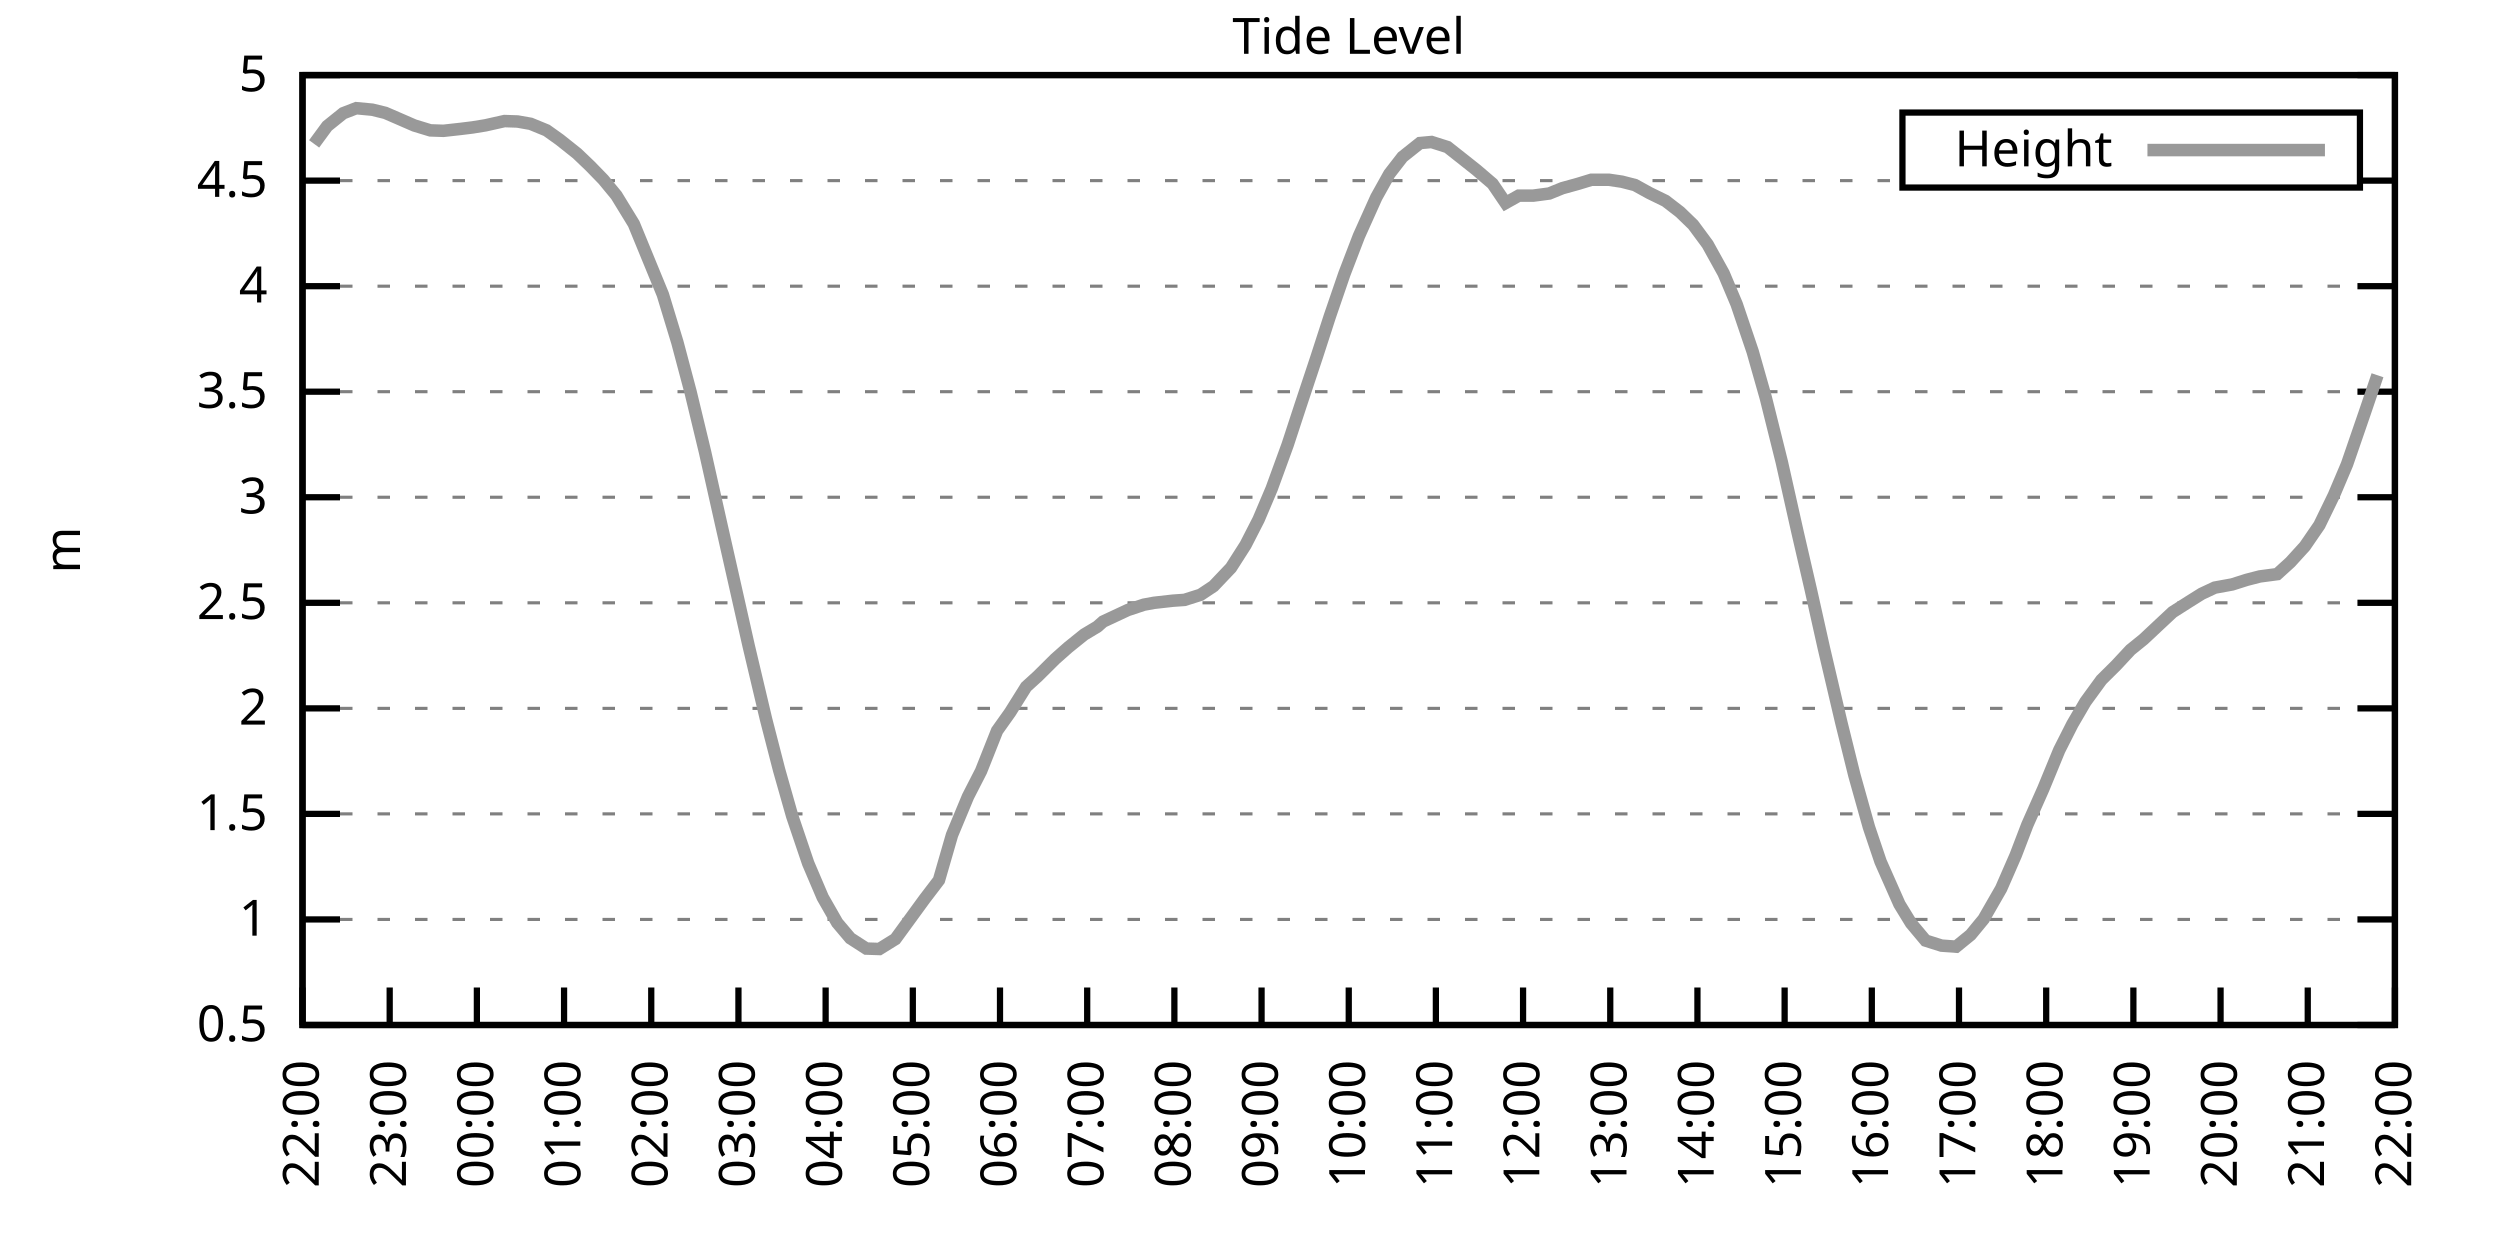
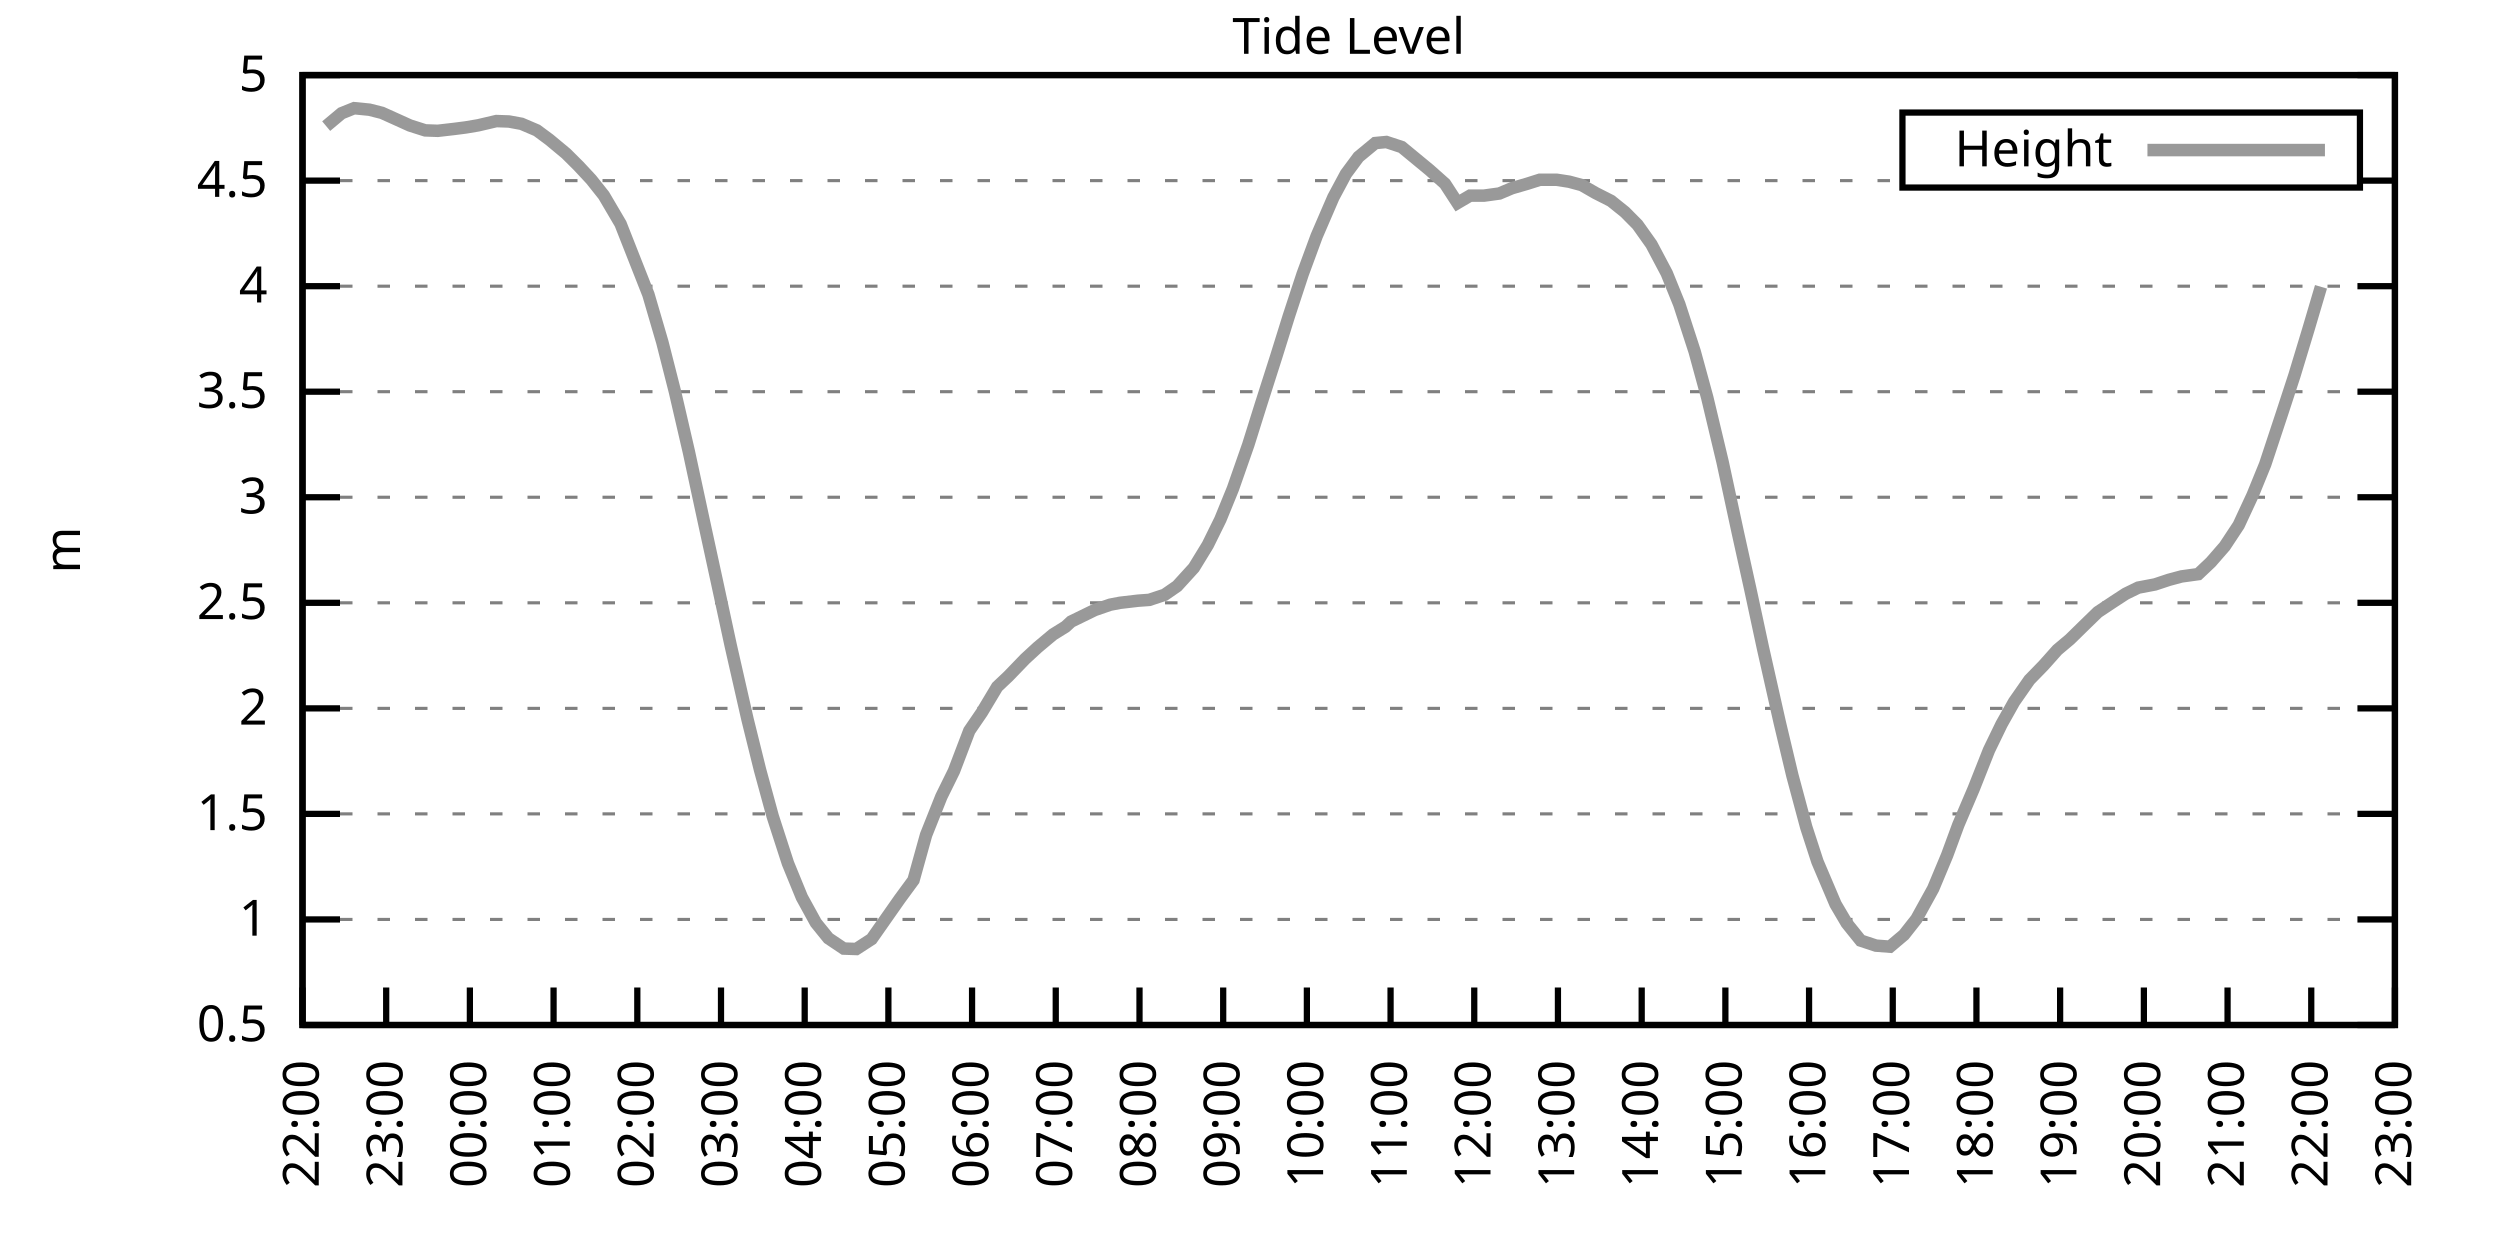
<svg xmlns="http://www.w3.org/2000/svg" xmlns:xlink="http://www.w3.org/1999/xlink" width="400" height="200" viewBox="0 0 400 200">
  <g id="gnuplot_canvas">
    <rect x="0" y="0" width="400" height="200" fill="none" />
    <defs>
      <circle id="gpDot" r="0.5" stroke-width="0.5" stroke="currentColor" />
      <path id="gpPt0" stroke-width="0.333" stroke="currentColor" d="M-1,0 h2 M0,-1 v2" />
      <path id="gpPt1" stroke-width="0.333" stroke="currentColor" d="M-1,-1 L1,1 M1,-1 L-1,1" />
      <path id="gpPt2" stroke-width="0.333" stroke="currentColor" d="M-1,0 L1,0 M0,-1 L0,1 M-1,-1 L1,1 M-1,1 L1,-1" />
      <rect id="gpPt3" stroke-width="0.333" stroke="currentColor" x="-1" y="-1" width="2" height="2" />
      <rect id="gpPt4" stroke-width="0.333" stroke="currentColor" fill="currentColor" x="-1" y="-1" width="2" height="2" />
      <circle id="gpPt5" stroke-width="0.333" stroke="currentColor" cx="0" cy="0" r="1" />
      <use xlink:href="#gpPt5" id="gpPt6" fill="currentColor" stroke="none" />
      <path id="gpPt7" stroke-width="0.333" stroke="currentColor" d="M0,-1.33 L-1.33,0.67 L1.33,0.67 z" />
      <use xlink:href="#gpPt7" id="gpPt8" fill="currentColor" stroke="none" />
      <use xlink:href="#gpPt7" id="gpPt9" stroke="currentColor" transform="rotate(180)" />
      <use xlink:href="#gpPt9" id="gpPt10" fill="currentColor" stroke="none" />
      <use xlink:href="#gpPt3" id="gpPt11" stroke="currentColor" transform="rotate(45)" />
      <use xlink:href="#gpPt11" id="gpPt12" fill="currentColor" stroke="none" />
      <path id="gpPt13" stroke-width="0.333" stroke="currentColor" d="M0,1.330 L1.265,0.411 L0.782,-1.067 L-0.782,-1.076 L-1.265,0.411 z" />
      <use xlink:href="#gpPt13" id="gpPt14" fill="currentColor" stroke="none" />
      <filter id="textbox" filterUnits="objectBoundingBox" x="0" y="0" height="1" width="1">
        <feFlood flood-color="white" flood-opacity="1" result="bgnd" />
        <feComposite in="SourceGraphic" in2="bgnd" operator="atop" />
      </filter>
      <filter id="greybox" filterUnits="objectBoundingBox" x="0" y="0" height="1" width="1">
        <feFlood flood-color="lightgrey" flood-opacity="1" result="grey" />
        <feComposite in="SourceGraphic" in2="grey" operator="atop" />
      </filter>
    </defs>
    <g fill="none" color="white" stroke="currentColor" stroke-width="1.00" stroke-linecap="butt" stroke-linejoin="miter">
</g>
    <g fill="none" color="black" stroke="currentColor" stroke-width="1.00" stroke-linecap="butt" stroke-linejoin="miter">
      <g stroke="none" shape-rendering="crispEdges">
        <polygon fill="rgb(255, 255, 255)" points="48.40,164.00 383.18,164.00 383.18,12.02 48.40,12.02 " />
      </g>
    </g>
    <g fill="none" color="black" stroke="currentColor" stroke-width="1.00" stroke-linecap="butt" stroke-linejoin="miter">
</g>
    <g fill="none" color="black" stroke="black" stroke-width="0.50" stroke-linecap="butt" stroke-linejoin="miter">
</g>
    <g fill="none" color="gray" stroke="currentColor" stroke-width="0.50" stroke-linecap="butt" stroke-linejoin="miter">
      <path stroke="gray" stroke-dasharray="2,4" class="gridline" d="M48.40,164.00 L383.19,164.00  " />
    </g>
    <g fill="none" color="gray" stroke="gray" stroke-width="1.00" stroke-linecap="butt" stroke-linejoin="miter">
</g>
    <g fill="none" color="black" stroke="currentColor" stroke-width="1.00" stroke-linecap="butt" stroke-linejoin="miter">
      <path stroke="black" d="M48.40,164.00 L54.40,164.00 M383.19,164.00 L377.19,164.00  " />
      <g transform="translate(42.80,166.60)" stroke="none" fill="black" font-family="Sans" font-size="8.00" text-anchor="end">
        <text>
          <tspan font-family="Sans"> 0.5</tspan>
        </text>
      </g>
    </g>
    <g fill="none" color="black" stroke="currentColor" stroke-width="1.00" stroke-linecap="butt" stroke-linejoin="miter">
</g>
    <g fill="none" color="black" stroke="black" stroke-width="0.50" stroke-linecap="butt" stroke-linejoin="miter">
</g>
    <g fill="none" color="gray" stroke="currentColor" stroke-width="0.50" stroke-linecap="butt" stroke-linejoin="miter">
      <path stroke="gray" stroke-dasharray="2,4" class="gridline" d="M48.40,147.11 L383.19,147.11  " />
    </g>
    <g fill="none" color="gray" stroke="gray" stroke-width="1.00" stroke-linecap="butt" stroke-linejoin="miter">
</g>
    <g fill="none" color="black" stroke="currentColor" stroke-width="1.00" stroke-linecap="butt" stroke-linejoin="miter">
      <path stroke="black" d="M48.40,147.11 L54.40,147.11 M383.19,147.11 L377.19,147.11  " />
      <g transform="translate(42.80,149.71)" stroke="none" fill="black" font-family="Sans" font-size="8.00" text-anchor="end">
        <text>
          <tspan font-family="Sans"> 1</tspan>
        </text>
      </g>
    </g>
    <g fill="none" color="black" stroke="currentColor" stroke-width="1.00" stroke-linecap="butt" stroke-linejoin="miter">
</g>
    <g fill="none" color="black" stroke="black" stroke-width="0.50" stroke-linecap="butt" stroke-linejoin="miter">
</g>
    <g fill="none" color="gray" stroke="currentColor" stroke-width="0.50" stroke-linecap="butt" stroke-linejoin="miter">
      <path stroke="gray" stroke-dasharray="2,4" class="gridline" d="M48.40,130.22 L383.19,130.22  " />
    </g>
    <g fill="none" color="gray" stroke="gray" stroke-width="1.00" stroke-linecap="butt" stroke-linejoin="miter">
</g>
    <g fill="none" color="black" stroke="currentColor" stroke-width="1.00" stroke-linecap="butt" stroke-linejoin="miter">
      <path stroke="black" d="M48.40,130.22 L54.40,130.22 M383.19,130.22 L377.19,130.22  " />
      <g transform="translate(42.80,132.82)" stroke="none" fill="black" font-family="Sans" font-size="8.00" text-anchor="end">
        <text>
          <tspan font-family="Sans"> 1.5</tspan>
        </text>
      </g>
    </g>
    <g fill="none" color="black" stroke="currentColor" stroke-width="1.00" stroke-linecap="butt" stroke-linejoin="miter">
</g>
    <g fill="none" color="black" stroke="black" stroke-width="0.50" stroke-linecap="butt" stroke-linejoin="miter">
</g>
    <g fill="none" color="gray" stroke="currentColor" stroke-width="0.50" stroke-linecap="butt" stroke-linejoin="miter">
      <path stroke="gray" stroke-dasharray="2,4" class="gridline" d="M48.40,113.34 L383.19,113.34  " />
    </g>
    <g fill="none" color="gray" stroke="gray" stroke-width="1.00" stroke-linecap="butt" stroke-linejoin="miter">
</g>
    <g fill="none" color="black" stroke="currentColor" stroke-width="1.00" stroke-linecap="butt" stroke-linejoin="miter">
      <path stroke="black" d="M48.40,113.34 L54.40,113.34 M383.19,113.34 L377.19,113.34  " />
      <g transform="translate(42.80,115.94)" stroke="none" fill="black" font-family="Sans" font-size="8.00" text-anchor="end">
        <text>
          <tspan font-family="Sans"> 2</tspan>
        </text>
      </g>
    </g>
    <g fill="none" color="black" stroke="currentColor" stroke-width="1.00" stroke-linecap="butt" stroke-linejoin="miter">
</g>
    <g fill="none" color="black" stroke="black" stroke-width="0.50" stroke-linecap="butt" stroke-linejoin="miter">
</g>
    <g fill="none" color="gray" stroke="currentColor" stroke-width="0.50" stroke-linecap="butt" stroke-linejoin="miter">
      <path stroke="gray" stroke-dasharray="2,4" class="gridline" d="M48.40,96.45 L383.19,96.45  " />
    </g>
    <g fill="none" color="gray" stroke="gray" stroke-width="1.00" stroke-linecap="butt" stroke-linejoin="miter">
</g>
    <g fill="none" color="black" stroke="currentColor" stroke-width="1.00" stroke-linecap="butt" stroke-linejoin="miter">
      <path stroke="black" d="M48.40,96.45 L54.40,96.45 M383.19,96.45 L377.19,96.45  " />
      <g transform="translate(42.80,99.05)" stroke="none" fill="black" font-family="Sans" font-size="8.00" text-anchor="end">
        <text>
          <tspan font-family="Sans"> 2.5</tspan>
        </text>
      </g>
    </g>
    <g fill="none" color="black" stroke="currentColor" stroke-width="1.00" stroke-linecap="butt" stroke-linejoin="miter">
</g>
    <g fill="none" color="black" stroke="black" stroke-width="0.50" stroke-linecap="butt" stroke-linejoin="miter">
</g>
    <g fill="none" color="gray" stroke="currentColor" stroke-width="0.50" stroke-linecap="butt" stroke-linejoin="miter">
      <path stroke="gray" stroke-dasharray="2,4" class="gridline" d="M48.40,79.56 L383.19,79.56  " />
    </g>
    <g fill="none" color="gray" stroke="gray" stroke-width="1.00" stroke-linecap="butt" stroke-linejoin="miter">
</g>
    <g fill="none" color="black" stroke="currentColor" stroke-width="1.00" stroke-linecap="butt" stroke-linejoin="miter">
      <path stroke="black" d="M48.40,79.56 L54.40,79.56 M383.19,79.56 L377.19,79.56  " />
      <g transform="translate(42.80,82.16)" stroke="none" fill="black" font-family="Sans" font-size="8.00" text-anchor="end">
        <text>
          <tspan font-family="Sans"> 3</tspan>
        </text>
      </g>
    </g>
    <g fill="none" color="black" stroke="currentColor" stroke-width="1.00" stroke-linecap="butt" stroke-linejoin="miter">
</g>
    <g fill="none" color="black" stroke="black" stroke-width="0.50" stroke-linecap="butt" stroke-linejoin="miter">
</g>
    <g fill="none" color="gray" stroke="currentColor" stroke-width="0.50" stroke-linecap="butt" stroke-linejoin="miter">
      <path stroke="gray" stroke-dasharray="2,4" class="gridline" d="M48.40,62.67 L383.19,62.67  " />
    </g>
    <g fill="none" color="gray" stroke="gray" stroke-width="1.00" stroke-linecap="butt" stroke-linejoin="miter">
</g>
    <g fill="none" color="black" stroke="currentColor" stroke-width="1.00" stroke-linecap="butt" stroke-linejoin="miter">
      <path stroke="black" d="M48.40,62.67 L54.40,62.67 M383.19,62.67 L377.19,62.67  " />
      <g transform="translate(42.80,65.27)" stroke="none" fill="black" font-family="Sans" font-size="8.00" text-anchor="end">
        <text>
          <tspan font-family="Sans"> 3.5</tspan>
        </text>
      </g>
    </g>
    <g fill="none" color="black" stroke="currentColor" stroke-width="1.00" stroke-linecap="butt" stroke-linejoin="miter">
</g>
    <g fill="none" color="black" stroke="black" stroke-width="0.50" stroke-linecap="butt" stroke-linejoin="miter">
</g>
    <g fill="none" color="gray" stroke="currentColor" stroke-width="0.50" stroke-linecap="butt" stroke-linejoin="miter">
      <path stroke="gray" stroke-dasharray="2,4" class="gridline" d="M48.40,45.79 L383.19,45.79  " />
    </g>
    <g fill="none" color="gray" stroke="gray" stroke-width="1.00" stroke-linecap="butt" stroke-linejoin="miter">
</g>
    <g fill="none" color="black" stroke="currentColor" stroke-width="1.00" stroke-linecap="butt" stroke-linejoin="miter">
      <path stroke="black" d="M48.40,45.79 L54.40,45.79 M383.19,45.79 L377.19,45.79  " />
      <g transform="translate(42.80,48.39)" stroke="none" fill="black" font-family="Sans" font-size="8.00" text-anchor="end">
        <text>
          <tspan font-family="Sans"> 4</tspan>
        </text>
      </g>
    </g>
    <g fill="none" color="black" stroke="currentColor" stroke-width="1.00" stroke-linecap="butt" stroke-linejoin="miter">
</g>
    <g fill="none" color="black" stroke="black" stroke-width="0.50" stroke-linecap="butt" stroke-linejoin="miter">
</g>
    <g fill="none" color="gray" stroke="currentColor" stroke-width="0.50" stroke-linecap="butt" stroke-linejoin="miter">
      <path stroke="gray" stroke-dasharray="2,4" class="gridline" d="M48.40,28.90 L304.39,28.90 M377.59,28.90 L383.19,28.90  " />
    </g>
    <g fill="none" color="gray" stroke="gray" stroke-width="1.00" stroke-linecap="butt" stroke-linejoin="miter">
</g>
    <g fill="none" color="black" stroke="currentColor" stroke-width="1.00" stroke-linecap="butt" stroke-linejoin="miter">
      <path stroke="black" d="M48.40,28.90 L54.40,28.90 M383.19,28.90 L377.19,28.90  " />
      <g transform="translate(42.80,31.50)" stroke="none" fill="black" font-family="Sans" font-size="8.00" text-anchor="end">
        <text>
          <tspan font-family="Sans"> 4.5</tspan>
        </text>
      </g>
    </g>
    <g fill="none" color="black" stroke="currentColor" stroke-width="1.00" stroke-linecap="butt" stroke-linejoin="miter">
</g>
    <g fill="none" color="black" stroke="black" stroke-width="0.50" stroke-linecap="butt" stroke-linejoin="miter">
</g>
    <g fill="none" color="gray" stroke="currentColor" stroke-width="0.50" stroke-linecap="butt" stroke-linejoin="miter">
      <path stroke="gray" stroke-dasharray="2,4" class="gridline" d="M48.40,12.01 L383.19,12.01  " />
    </g>
    <g fill="none" color="gray" stroke="gray" stroke-width="1.00" stroke-linecap="butt" stroke-linejoin="miter">
</g>
    <g fill="none" color="black" stroke="currentColor" stroke-width="1.00" stroke-linecap="butt" stroke-linejoin="miter">
      <path stroke="black" d="M48.40,12.01 L54.40,12.01 M383.19,12.01 L377.19,12.01  " />
      <g transform="translate(42.80,14.61)" stroke="none" fill="black" font-family="Sans" font-size="8.00" text-anchor="end">
        <text>
          <tspan font-family="Sans"> 5</tspan>
        </text>
      </g>
    </g>
    <g fill="none" color="black" stroke="currentColor" stroke-width="1.00" stroke-linecap="butt" stroke-linejoin="miter">
      <path stroke="black" d="M48.40,164.00 L48.40,158.00  " />
      <g transform="translate(51.00,169.60) rotate(270.00)" stroke="none" fill="black" font-family="Sans" font-size="8.00" text-anchor="end">
        <text>
          <tspan font-family="Sans">22:00</tspan>
        </text>
      </g>
    </g>
    <g fill="none" color="black" stroke="currentColor" stroke-width="1.00" stroke-linecap="butt" stroke-linejoin="miter">
-       <path stroke="black" d="M62.35,164.00 L62.35,158.00  " />
-       <g transform="translate(64.95,169.60) rotate(270.00)" stroke="none" fill="black" font-family="Sans" font-size="8.00" text-anchor="end">
+       <path stroke="black" d="M61.79,164.00 L61.79,158.00  " />
+       <g transform="translate(64.39,169.60) rotate(270.00)" stroke="none" fill="black" font-family="Sans" font-size="8.00" text-anchor="end">
        <text>
          <tspan font-family="Sans">23:00</tspan>
        </text>
      </g>
    </g>
    <g fill="none" color="black" stroke="currentColor" stroke-width="1.00" stroke-linecap="butt" stroke-linejoin="miter">
-       <path stroke="black" d="M76.30,164.00 L76.30,158.00  " />
-       <g transform="translate(78.90,169.60) rotate(270.00)" stroke="none" fill="black" font-family="Sans" font-size="8.00" text-anchor="end">
+       <path stroke="black" d="M75.18,164.00 L75.18,158.00  " />
+       <g transform="translate(77.78,169.60) rotate(270.00)" stroke="none" fill="black" font-family="Sans" font-size="8.00" text-anchor="end">
        <text>
          <tspan font-family="Sans">00:00</tspan>
        </text>
      </g>
    </g>
    <g fill="none" color="black" stroke="currentColor" stroke-width="1.00" stroke-linecap="butt" stroke-linejoin="miter">
-       <path stroke="black" d="M90.25,164.00 L90.25,158.00  " />
-       <g transform="translate(92.85,169.60) rotate(270.00)" stroke="none" fill="black" font-family="Sans" font-size="8.00" text-anchor="end">
+       <path stroke="black" d="M88.57,164.00 L88.57,158.00  " />
+       <g transform="translate(91.17,169.60) rotate(270.00)" stroke="none" fill="black" font-family="Sans" font-size="8.00" text-anchor="end">
        <text>
          <tspan font-family="Sans">01:00</tspan>
        </text>
      </g>
    </g>
    <g fill="none" color="black" stroke="currentColor" stroke-width="1.00" stroke-linecap="butt" stroke-linejoin="miter">
-       <path stroke="black" d="M104.20,164.00 L104.20,158.00  " />
-       <g transform="translate(106.80,169.60) rotate(270.00)" stroke="none" fill="black" font-family="Sans" font-size="8.00" text-anchor="end">
+       <path stroke="black" d="M101.97,164.00 L101.97,158.00  " />
+       <g transform="translate(104.57,169.60) rotate(270.00)" stroke="none" fill="black" font-family="Sans" font-size="8.00" text-anchor="end">
        <text>
          <tspan font-family="Sans">02:00</tspan>
        </text>
      </g>
    </g>
    <g fill="none" color="black" stroke="currentColor" stroke-width="1.00" stroke-linecap="butt" stroke-linejoin="miter">
-       <path stroke="black" d="M118.15,164.00 L118.15,158.00  " />
-       <g transform="translate(120.75,169.60) rotate(270.00)" stroke="none" fill="black" font-family="Sans" font-size="8.00" text-anchor="end">
+       <path stroke="black" d="M115.36,164.00 L115.36,158.00  " />
+       <g transform="translate(117.96,169.60) rotate(270.00)" stroke="none" fill="black" font-family="Sans" font-size="8.00" text-anchor="end">
        <text>
          <tspan font-family="Sans">03:00</tspan>
        </text>
      </g>
    </g>
    <g fill="none" color="black" stroke="currentColor" stroke-width="1.00" stroke-linecap="butt" stroke-linejoin="miter">
-       <path stroke="black" d="M132.10,164.00 L132.10,158.00  " />
-       <g transform="translate(134.70,169.60) rotate(270.00)" stroke="none" fill="black" font-family="Sans" font-size="8.00" text-anchor="end">
+       <path stroke="black" d="M128.75,164.00 L128.75,158.00  " />
+       <g transform="translate(131.35,169.60) rotate(270.00)" stroke="none" fill="black" font-family="Sans" font-size="8.00" text-anchor="end">
        <text>
          <tspan font-family="Sans">04:00</tspan>
        </text>
      </g>
    </g>
    <g fill="none" color="black" stroke="currentColor" stroke-width="1.00" stroke-linecap="butt" stroke-linejoin="miter">
-       <path stroke="black" d="M146.05,164.00 L146.05,158.00  " />
-       <g transform="translate(148.65,169.60) rotate(270.00)" stroke="none" fill="black" font-family="Sans" font-size="8.00" text-anchor="end">
+       <path stroke="black" d="M142.14,164.00 L142.14,158.00  " />
+       <g transform="translate(144.74,169.60) rotate(270.00)" stroke="none" fill="black" font-family="Sans" font-size="8.00" text-anchor="end">
        <text>
          <tspan font-family="Sans">05:00</tspan>
        </text>
      </g>
    </g>
    <g fill="none" color="black" stroke="currentColor" stroke-width="1.00" stroke-linecap="butt" stroke-linejoin="miter">
-       <path stroke="black" d="M160.00,164.00 L160.00,158.00  " />
-       <g transform="translate(162.60,169.60) rotate(270.00)" stroke="none" fill="black" font-family="Sans" font-size="8.00" text-anchor="end">
+       <path stroke="black" d="M155.53,164.00 L155.53,158.00  " />
+       <g transform="translate(158.13,169.60) rotate(270.00)" stroke="none" fill="black" font-family="Sans" font-size="8.00" text-anchor="end">
        <text>
          <tspan font-family="Sans">06:00</tspan>
        </text>
      </g>
    </g>
    <g fill="none" color="black" stroke="currentColor" stroke-width="1.00" stroke-linecap="butt" stroke-linejoin="miter">
-       <path stroke="black" d="M173.95,164.00 L173.95,158.00  " />
-       <g transform="translate(176.55,169.60) rotate(270.00)" stroke="none" fill="black" font-family="Sans" font-size="8.00" text-anchor="end">
+       <path stroke="black" d="M168.92,164.00 L168.92,158.00  " />
+       <g transform="translate(171.52,169.60) rotate(270.00)" stroke="none" fill="black" font-family="Sans" font-size="8.00" text-anchor="end">
        <text>
          <tspan font-family="Sans">07:00</tspan>
        </text>
      </g>
    </g>
    <g fill="none" color="black" stroke="currentColor" stroke-width="1.00" stroke-linecap="butt" stroke-linejoin="miter">
-       <path stroke="black" d="M187.90,164.00 L187.90,158.00  " />
-       <g transform="translate(190.50,169.60) rotate(270.00)" stroke="none" fill="black" font-family="Sans" font-size="8.00" text-anchor="end">
+       <path stroke="black" d="M182.32,164.00 L182.32,158.00  " />
+       <g transform="translate(184.92,169.60) rotate(270.00)" stroke="none" fill="black" font-family="Sans" font-size="8.00" text-anchor="end">
        <text>
          <tspan font-family="Sans">08:00</tspan>
        </text>
      </g>
    </g>
    <g fill="none" color="black" stroke="currentColor" stroke-width="1.00" stroke-linecap="butt" stroke-linejoin="miter">
-       <path stroke="black" d="M201.85,164.00 L201.85,158.00  " />
-       <g transform="translate(204.45,169.60) rotate(270.00)" stroke="none" fill="black" font-family="Sans" font-size="8.00" text-anchor="end">
+       <path stroke="black" d="M195.71,164.00 L195.71,158.00  " />
+       <g transform="translate(198.31,169.60) rotate(270.00)" stroke="none" fill="black" font-family="Sans" font-size="8.00" text-anchor="end">
        <text>
          <tspan font-family="Sans">09:00</tspan>
        </text>
      </g>
    </g>
    <g fill="none" color="black" stroke="currentColor" stroke-width="1.00" stroke-linecap="butt" stroke-linejoin="miter">
-       <path stroke="black" d="M215.80,164.00 L215.80,158.00  " />
-       <g transform="translate(218.40,169.60) rotate(270.00)" stroke="none" fill="black" font-family="Sans" font-size="8.00" text-anchor="end">
+       <path stroke="black" d="M209.10,164.00 L209.10,158.00  " />
+       <g transform="translate(211.70,169.60) rotate(270.00)" stroke="none" fill="black" font-family="Sans" font-size="8.00" text-anchor="end">
        <text>
          <tspan font-family="Sans">10:00</tspan>
        </text>
      </g>
    </g>
    <g fill="none" color="black" stroke="currentColor" stroke-width="1.00" stroke-linecap="butt" stroke-linejoin="miter">
-       <path stroke="black" d="M229.74,164.00 L229.74,158.00  " />
-       <g transform="translate(232.34,169.60) rotate(270.00)" stroke="none" fill="black" font-family="Sans" font-size="8.00" text-anchor="end">
+       <path stroke="black" d="M222.49,164.00 L222.49,158.00  " />
+       <g transform="translate(225.09,169.60) rotate(270.00)" stroke="none" fill="black" font-family="Sans" font-size="8.00" text-anchor="end">
        <text>
          <tspan font-family="Sans">11:00</tspan>
        </text>
      </g>
    </g>
    <g fill="none" color="black" stroke="currentColor" stroke-width="1.00" stroke-linecap="butt" stroke-linejoin="miter">
-       <path stroke="black" d="M243.69,164.00 L243.69,158.00  " />
-       <g transform="translate(246.29,169.60) rotate(270.00)" stroke="none" fill="black" font-family="Sans" font-size="8.00" text-anchor="end">
+       <path stroke="black" d="M235.88,164.00 L235.88,158.00  " />
+       <g transform="translate(238.48,169.60) rotate(270.00)" stroke="none" fill="black" font-family="Sans" font-size="8.00" text-anchor="end">
        <text>
          <tspan font-family="Sans">12:00</tspan>
        </text>
      </g>
    </g>
    <g fill="none" color="black" stroke="currentColor" stroke-width="1.00" stroke-linecap="butt" stroke-linejoin="miter">
-       <path stroke="black" d="M257.64,164.00 L257.64,158.00  " />
-       <g transform="translate(260.24,169.60) rotate(270.00)" stroke="none" fill="black" font-family="Sans" font-size="8.00" text-anchor="end">
+       <path stroke="black" d="M249.27,164.00 L249.27,158.00  " />
+       <g transform="translate(251.87,169.60) rotate(270.00)" stroke="none" fill="black" font-family="Sans" font-size="8.00" text-anchor="end">
        <text>
          <tspan font-family="Sans">13:00</tspan>
        </text>
      </g>
    </g>
    <g fill="none" color="black" stroke="currentColor" stroke-width="1.00" stroke-linecap="butt" stroke-linejoin="miter">
-       <path stroke="black" d="M271.59,164.00 L271.59,158.00  " />
-       <g transform="translate(274.19,169.60) rotate(270.00)" stroke="none" fill="black" font-family="Sans" font-size="8.00" text-anchor="end">
+       <path stroke="black" d="M262.67,164.00 L262.67,158.00  " />
+       <g transform="translate(265.27,169.60) rotate(270.00)" stroke="none" fill="black" font-family="Sans" font-size="8.00" text-anchor="end">
        <text>
          <tspan font-family="Sans">14:00</tspan>
        </text>
      </g>
    </g>
    <g fill="none" color="black" stroke="currentColor" stroke-width="1.00" stroke-linecap="butt" stroke-linejoin="miter">
-       <path stroke="black" d="M285.54,164.00 L285.54,158.00  " />
-       <g transform="translate(288.14,169.60) rotate(270.00)" stroke="none" fill="black" font-family="Sans" font-size="8.00" text-anchor="end">
+       <path stroke="black" d="M276.06,164.00 L276.06,158.00  " />
+       <g transform="translate(278.66,169.60) rotate(270.00)" stroke="none" fill="black" font-family="Sans" font-size="8.00" text-anchor="end">
        <text>
          <tspan font-family="Sans">15:00</tspan>
        </text>
      </g>
    </g>
    <g fill="none" color="black" stroke="currentColor" stroke-width="1.00" stroke-linecap="butt" stroke-linejoin="miter">
-       <path stroke="black" d="M299.49,164.00 L299.49,158.00  " />
-       <g transform="translate(302.09,169.60) rotate(270.00)" stroke="none" fill="black" font-family="Sans" font-size="8.00" text-anchor="end">
+       <path stroke="black" d="M289.45,164.00 L289.45,158.00  " />
+       <g transform="translate(292.05,169.60) rotate(270.00)" stroke="none" fill="black" font-family="Sans" font-size="8.00" text-anchor="end">
        <text>
          <tspan font-family="Sans">16:00</tspan>
        </text>
      </g>
    </g>
    <g fill="none" color="black" stroke="currentColor" stroke-width="1.00" stroke-linecap="butt" stroke-linejoin="miter">
-       <path stroke="black" d="M313.44,164.00 L313.44,158.00  " />
-       <g transform="translate(316.04,169.60) rotate(270.00)" stroke="none" fill="black" font-family="Sans" font-size="8.00" text-anchor="end">
+       <path stroke="black" d="M302.84,164.00 L302.84,158.00  " />
+       <g transform="translate(305.44,169.60) rotate(270.00)" stroke="none" fill="black" font-family="Sans" font-size="8.00" text-anchor="end">
        <text>
          <tspan font-family="Sans">17:00</tspan>
        </text>
      </g>
    </g>
    <g fill="none" color="black" stroke="currentColor" stroke-width="1.00" stroke-linecap="butt" stroke-linejoin="miter">
-       <path stroke="black" d="M327.39,164.00 L327.39,158.00  " />
-       <g transform="translate(329.99,169.60) rotate(270.00)" stroke="none" fill="black" font-family="Sans" font-size="8.00" text-anchor="end">
+       <path stroke="black" d="M316.23,164.00 L316.23,158.00  " />
+       <g transform="translate(318.83,169.60) rotate(270.00)" stroke="none" fill="black" font-family="Sans" font-size="8.00" text-anchor="end">
        <text>
          <tspan font-family="Sans">18:00</tspan>
        </text>
      </g>
    </g>
    <g fill="none" color="black" stroke="currentColor" stroke-width="1.00" stroke-linecap="butt" stroke-linejoin="miter">
-       <path stroke="black" d="M341.34,164.00 L341.34,158.00  " />
-       <g transform="translate(343.94,169.60) rotate(270.00)" stroke="none" fill="black" font-family="Sans" font-size="8.00" text-anchor="end">
+       <path stroke="black" d="M329.62,164.00 L329.62,158.00  " />
+       <g transform="translate(332.22,169.60) rotate(270.00)" stroke="none" fill="black" font-family="Sans" font-size="8.00" text-anchor="end">
        <text>
          <tspan font-family="Sans">19:00</tspan>
        </text>
      </g>
    </g>
    <g fill="none" color="black" stroke="currentColor" stroke-width="1.00" stroke-linecap="butt" stroke-linejoin="miter">
-       <path stroke="black" d="M355.29,164.00 L355.29,158.00  " />
-       <g transform="translate(357.89,169.60) rotate(270.00)" stroke="none" fill="black" font-family="Sans" font-size="8.00" text-anchor="end">
+       <path stroke="black" d="M343.02,164.00 L343.02,158.00  " />
+       <g transform="translate(345.62,169.60) rotate(270.00)" stroke="none" fill="black" font-family="Sans" font-size="8.00" text-anchor="end">
        <text>
          <tspan font-family="Sans">20:00</tspan>
        </text>
      </g>
    </g>
    <g fill="none" color="black" stroke="currentColor" stroke-width="1.00" stroke-linecap="butt" stroke-linejoin="miter">
-       <path stroke="black" d="M369.24,164.00 L369.24,158.00  " />
-       <g transform="translate(371.84,169.60) rotate(270.00)" stroke="none" fill="black" font-family="Sans" font-size="8.00" text-anchor="end">
+       <path stroke="black" d="M356.41,164.00 L356.41,158.00  " />
+       <g transform="translate(359.01,169.60) rotate(270.00)" stroke="none" fill="black" font-family="Sans" font-size="8.00" text-anchor="end">
        <text>
          <tspan font-family="Sans">21:00</tspan>
+         </text>
+       </g>
+     </g>
+     <g fill="none" color="black" stroke="currentColor" stroke-width="1.00" stroke-linecap="butt" stroke-linejoin="miter">
+       <path stroke="black" d="M369.80,164.00 L369.80,158.00  " />
+       <g transform="translate(372.40,169.60) rotate(270.00)" stroke="none" fill="black" font-family="Sans" font-size="8.00" text-anchor="end">
+         <text>
+           <tspan font-family="Sans">22:00</tspan>
        </text>
      </g>
    </g>
    <g fill="none" color="black" stroke="currentColor" stroke-width="1.00" stroke-linecap="butt" stroke-linejoin="miter">
      <path stroke="black" d="M383.19,164.00 L383.19,158.00  " />
      <g transform="translate(385.79,169.60) rotate(270.00)" stroke="none" fill="black" font-family="Sans" font-size="8.00" text-anchor="end">
        <text>
-           <tspan font-family="Sans">22:00</tspan>
+           <tspan font-family="Sans">23:00</tspan>
        </text>
      </g>
    </g>
    <g fill="none" color="black" stroke="currentColor" stroke-width="1.00" stroke-linecap="butt" stroke-linejoin="miter">
</g>
    <g fill="none" color="black" stroke="currentColor" stroke-width="1.00" stroke-linecap="butt" stroke-linejoin="miter">
      <path stroke="black" d="M48.40,12.01 L48.40,164.00 L383.19,164.00 L383.19,12.01 L48.40,12.01 Z  " />
    </g>
    <g fill="none" color="black" stroke="currentColor" stroke-width="1.00" stroke-linecap="butt" stroke-linejoin="miter">
</g>
    <g fill="none" color="black" stroke="currentColor" stroke-width="1.00" stroke-linecap="butt" stroke-linejoin="miter">
      <path stroke="black" d="M304.39,30.01 L304.39,18.01 L377.59,18.01 L377.59,30.01 L304.39,30.01 Z  " />
    </g>
    <g id="Tide_level_plot_1">
      <g fill="none" color="white" stroke="black" stroke-width="2.00" stroke-linecap="butt" stroke-linejoin="miter">
</g>
      <g fill="none" color="black" stroke="currentColor" stroke-width="2.00" stroke-linecap="butt" stroke-linejoin="miter">
        <g transform="translate(337.99,26.61)" stroke="none" fill="black" font-family="Sans" font-size="8.00" text-anchor="end">
          <text>
            <tspan font-family="Sans">Height</tspan>
          </text>
        </g>
      </g>
      <g fill="none" color="black" stroke="currentColor" stroke-width="2.00" stroke-linecap="butt" stroke-linejoin="miter">
-         <path stroke="rgb(153, 153, 153)" d="M343.59,24.01 L371.99,24.01 M50.26,23.02 L52.35,20.18 L54.91,18.12 L57.00,17.31 L59.56,17.55 L61.65,18.06   L64.21,19.17 L66.30,20.08 L68.86,20.86 L70.95,20.93 L73.74,20.62 L75.60,20.39 L77.69,20.05 L80.72,19.37   L82.81,19.44 L84.90,19.81 L87.46,20.86 L89.55,22.35 L92.34,24.57 L94.43,26.57 L96.53,28.73 L98.62,31.26   L101.41,35.82 L106.06,47.14 L108.38,54.77 L110.48,62.67 L112.80,72.30 L115.36,83.72 L117.45,92.97 L119.78,103.31   L122.57,115.09 L124.66,123.20 L126.75,130.56 L129.31,138.13 L131.63,143.57 L133.96,147.65 L136.05,150.12 L138.61,151.77   L140.70,151.84 L143.26,150.25 L147.91,143.87 L150.23,140.83 L152.32,133.60 L154.88,127.45 L156.97,123.37 L159.53,116.92   L161.62,113.98 L164.18,109.89 L166.04,108.20 L168.83,105.43 L170.92,103.58 L173.48,101.52 L175.57,100.27 L176.50,99.45   L180.46,97.60 L183.01,96.75 L184.64,96.45 L187.66,96.11 L189.52,95.98 L192.08,95.17 L194.17,93.78 L196.96,90.84   L199.29,87.19 L201.38,83.11 L203.47,78.18 L206.03,71.15 L208.12,64.77 L210.68,57.07 L212.77,50.62 L215.10,43.83   L217.42,37.78 L220.21,31.57 L222.30,27.82 L224.40,25.11 L227.19,22.89 L229.05,22.72 L231.60,23.53 L234.16,25.55   L236.25,27.21 L238.81,29.40 L240.90,32.48 L243.00,31.30 L245.32,31.30 L247.88,30.96 L249.97,30.11 L252.53,29.40   L254.62,28.76 L257.41,28.76 L259.50,29.07 L261.60,29.61 L263.92,30.89 L266.48,32.14 L268.80,33.93 L270.90,35.96   L273.22,39.10 L275.78,43.73 L277.87,48.69 L280.43,56.26 L282.52,63.62 L285.08,73.89 L287.64,85.30 L289.73,94.35   L291.82,103.71 L294.61,115.60 L296.70,124.04 L299.03,132.35 L300.89,137.86 L303.91,144.68 L305.77,147.72 L308.09,150.49   L310.65,151.30 L312.98,151.47 L315.30,149.58 L317.39,147.04 L320.18,142.18 L322.51,136.84 L324.37,131.98 L326.93,126.21   L329.48,120.02 L331.58,115.87 L333.67,112.29 L336.23,108.78 L338.55,106.48 L340.88,103.98 L342.97,102.29 L345.53,99.89   L347.62,97.94 L350.18,96.31 L352.27,95.00 L354.36,94.02 L357.15,93.51 L359.48,92.77 L361.57,92.23 L364.36,91.86   L366.45,89.96 L368.78,87.40 L371.10,84.02 L373.43,79.22 L375.52,74.29 L378.31,66.19 L380.40,60.04  " />
+         <path stroke="rgb(153, 153, 153)" d="M343.59,24.01 L371.99,24.01 M52.19,20.18 L54.65,18.12 L56.66,17.31 L59.11,17.55 L61.12,18.06 L63.58,19.17   L65.59,20.08 L68.04,20.86 L70.05,20.93 L72.73,20.62 L74.51,20.39 L76.52,20.05 L79.42,19.37 L81.43,19.44   L83.44,19.81 L85.90,20.86 L87.91,22.35 L90.58,24.57 L92.59,26.57 L94.60,28.73 L96.61,31.26 L99.29,35.82   L103.75,47.14 L105.98,54.77 L107.99,62.67 L110.22,72.30 L112.68,83.72 L114.69,92.97 L116.92,103.31 L119.60,115.09   L121.61,123.20 L123.62,130.56 L126.07,138.13 L128.30,143.57 L130.54,147.65 L132.54,150.12 L135.00,151.77 L137.01,151.84   L139.46,150.25 L143.93,143.87 L146.16,140.83 L148.17,133.60 L150.62,127.45 L152.63,123.37 L155.09,116.92 L157.10,113.98   L159.55,109.89 L161.34,108.20 L164.01,105.43 L166.02,103.58 L168.48,101.52 L170.49,100.27 L171.38,99.45 L175.17,97.60   L177.63,96.75 L179.19,96.45 L182.09,96.11 L183.88,95.98 L186.33,95.17 L188.34,93.78 L191.02,90.84 L193.25,87.19   L195.26,83.11 L197.27,78.18 L199.73,71.15 L201.73,64.77 L204.19,57.07 L206.20,50.62 L208.43,43.83 L210.66,37.78   L213.34,31.57 L215.35,27.82 L217.36,25.11 L220.04,22.89 L221.82,22.72 L224.28,23.53 L226.73,25.55 L228.74,27.21   L231.20,29.40 L233.20,32.48 L235.21,31.30 L237.44,31.30 L239.90,30.96 L241.91,30.11 L244.36,29.40 L246.37,28.76   L249.05,28.76 L251.06,29.07 L253.07,29.61 L255.30,30.89 L257.76,32.14 L259.99,33.93 L262.00,35.96 L264.23,39.10   L266.68,43.73 L268.69,48.69 L271.15,56.26 L273.16,63.62 L275.61,73.89 L278.07,85.30 L280.07,94.35 L282.08,103.71   L284.76,115.60 L286.77,124.04 L289.00,132.35 L290.79,137.86 L293.69,144.68 L295.48,147.72 L297.71,150.49 L300.16,151.30   L302.39,151.47 L304.63,149.58 L306.63,147.04 L309.31,142.18 L311.54,136.84 L313.33,131.98 L315.79,126.21 L318.24,120.02   L320.25,115.87 L322.26,112.29 L324.71,108.78 L326.95,106.48 L329.18,103.98 L331.19,102.29 L333.64,99.89 L335.65,97.94   L338.10,96.31 L340.11,95.00 L342.12,94.02 L344.80,93.51 L347.03,92.77 L349.04,92.23 L351.72,91.86 L353.73,89.96   L355.96,87.40 L358.19,84.02 L360.42,79.22 L362.43,74.29 L365.11,66.19 L367.12,60.04 L369.35,52.68 L371.36,45.89    " />
      </g>
    </g>
    <g fill="none" color="black" stroke="currentColor" stroke-width="2.00" stroke-linecap="butt" stroke-linejoin="miter">
</g>
    <g fill="none" color="black" stroke="black" stroke-width="1.00" stroke-linecap="butt" stroke-linejoin="miter">
</g>
    <g fill="none" color="black" stroke="currentColor" stroke-width="1.00" stroke-linecap="butt" stroke-linejoin="miter">
      <path stroke="black" d="M48.40,12.01 L48.40,164.00 L383.19,164.00 L383.19,12.01 L48.40,12.01 Z  " />
      <g transform="translate(12.80,88.01) rotate(270.00)" stroke="none" fill="black" font-family="Sans" font-size="8.00" text-anchor="middle">
        <text>
          <tspan font-family="Sans">m</tspan>
        </text>
      </g>
    </g>
    <g fill="none" color="black" stroke="currentColor" stroke-width="1.00" stroke-linecap="butt" stroke-linejoin="miter">
</g>
    <g fill="none" color="black" stroke="currentColor" stroke-width="1.00" stroke-linecap="butt" stroke-linejoin="miter">
      <g transform="translate(215.79,8.61)" stroke="none" fill="black" font-family="Sans" font-size="8.00" text-anchor="middle">
        <text>
          <tspan font-family="Sans">Tide Level</tspan>
        </text>
      </g>
    </g>
    <g fill="none" color="black" stroke="currentColor" stroke-width="1.00" stroke-linecap="butt" stroke-linejoin="miter">
</g>
  </g>
</svg>
